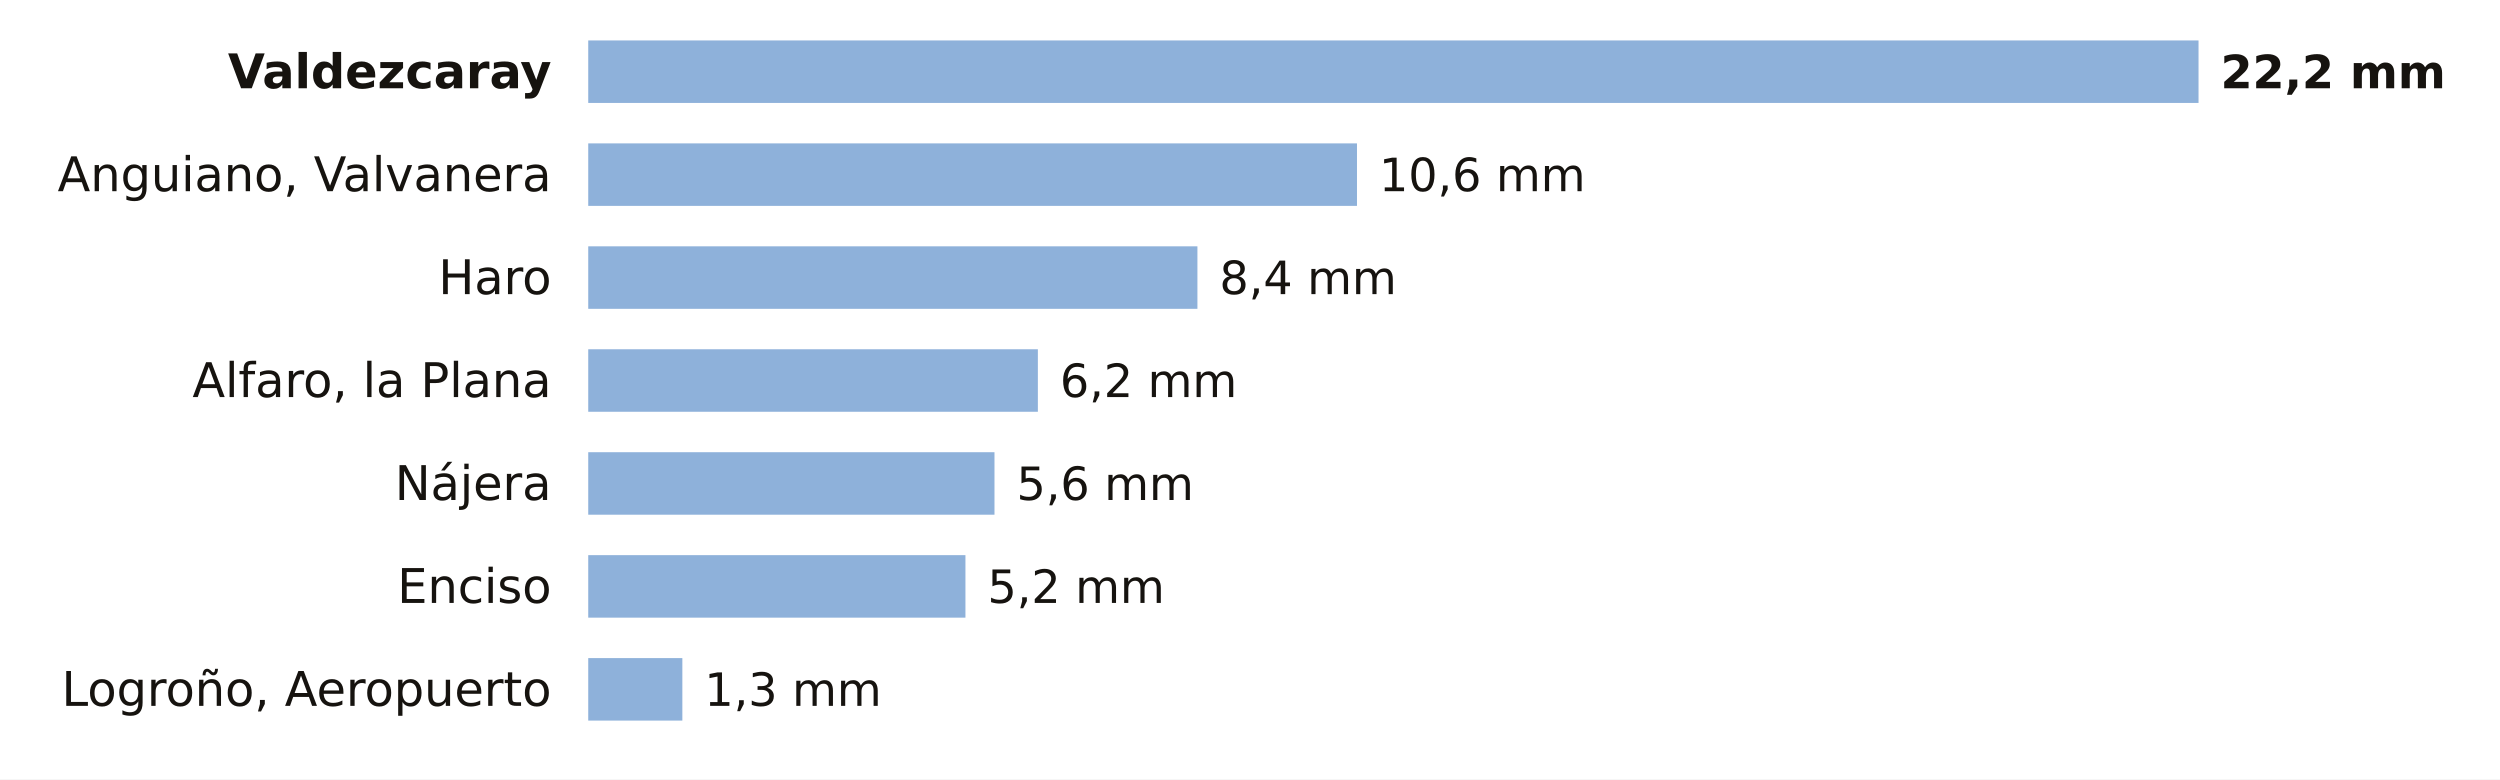
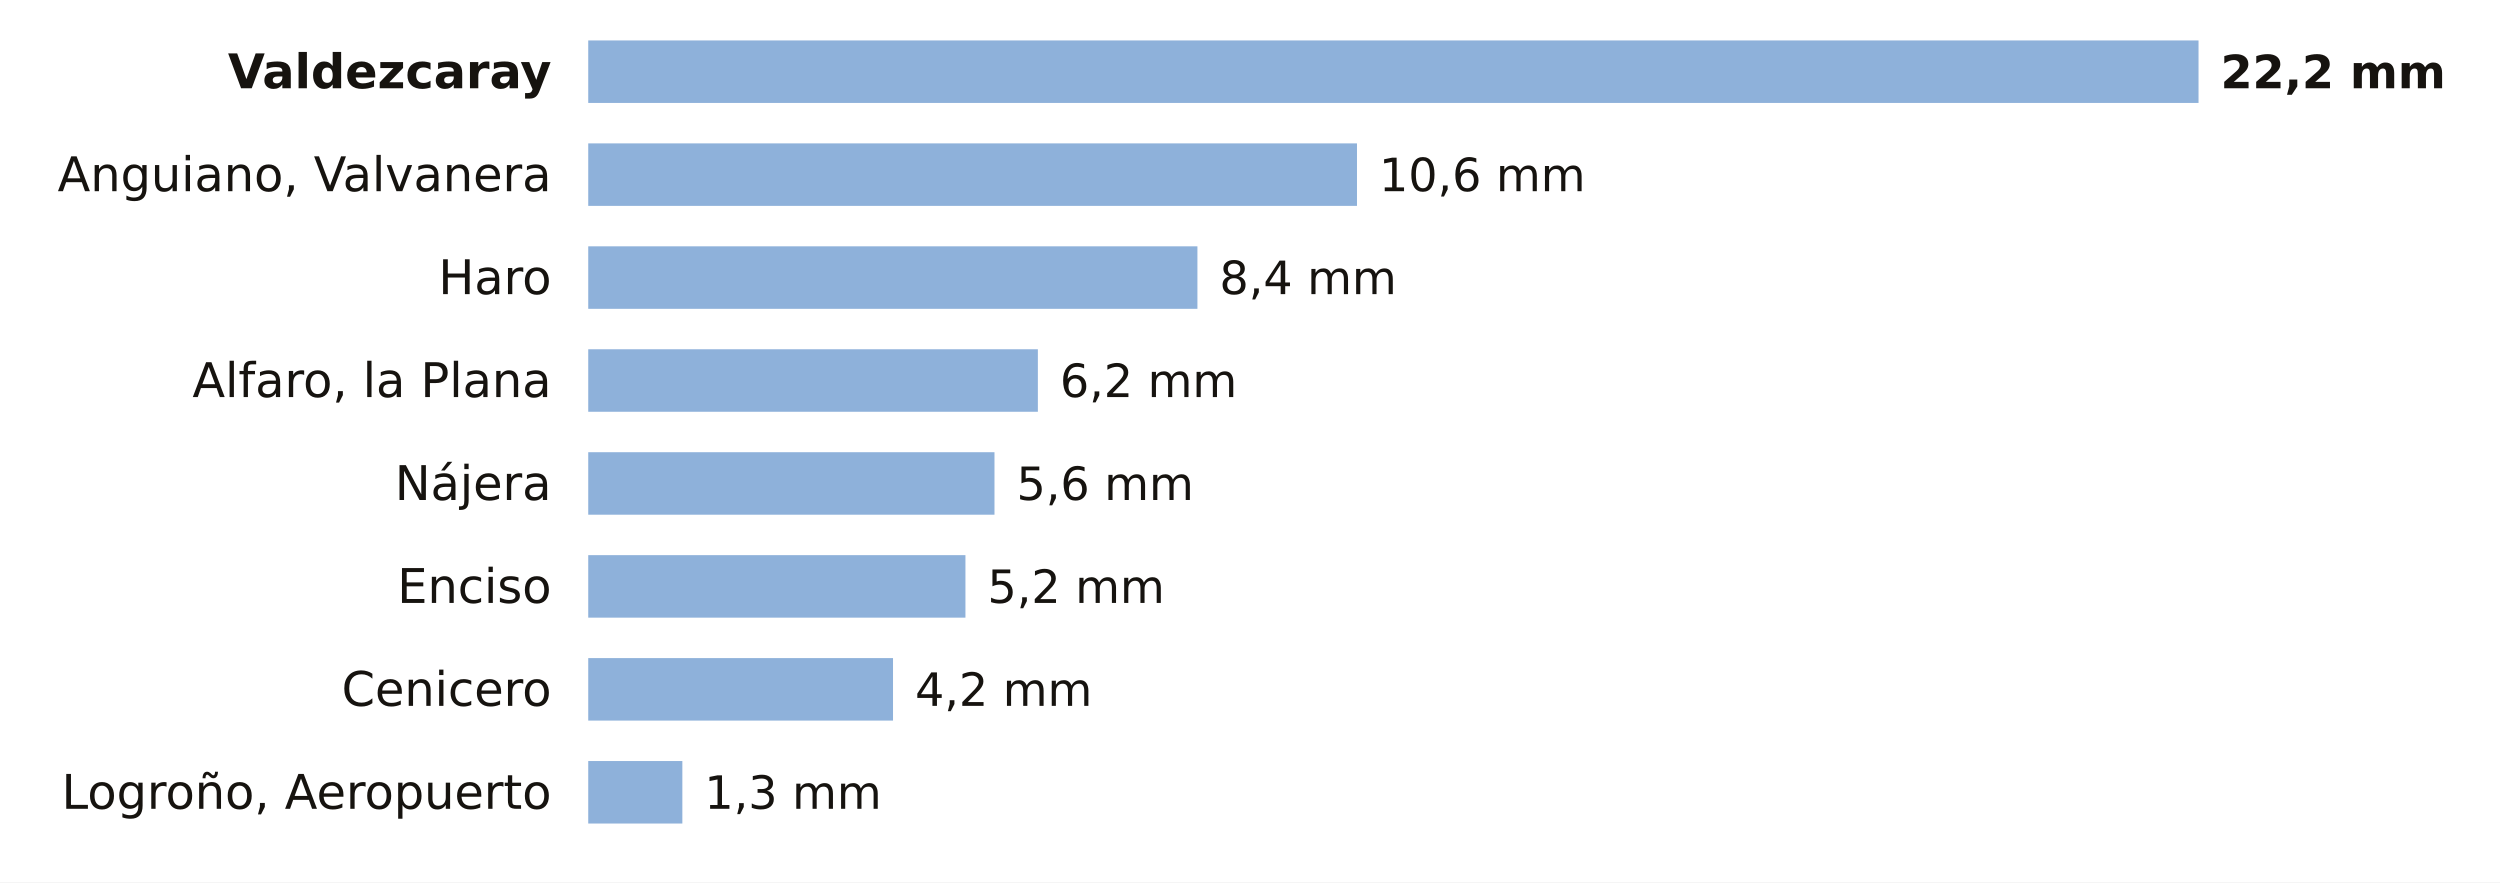
- <svg xmlns="http://www.w3.org/2000/svg" viewBox="0 0 680 212" width="680" height="212" role="img" aria-label="La lluvia de los últimos 7 días en las estaciones de AEMET de La Rioja">
-   <rect width="680" height="212" fill="#FFFFFF" />
+ <svg xmlns="http://www.w3.org/2000/svg" viewBox="0 0 680 240" width="680" height="240" role="img" aria-label="La lluvia de los últimos 7 días en las estaciones de AEMET de La Rioja">
+   <rect width="680" height="240" fill="#FFFFFF" />
  <text x="150.0" y="24.0" font-size="13" fill="#16130F" text-anchor="end" font-weight="600" font-family="Public Sans, DejaVu Sans, Arial, sans-serif">Valdezcaray</text>
  <rect x="160" y="11" width="438.0" height="17" fill="#8EB1DA" />
  <text x="604.0" y="24.0" font-size="12.5" fill="#16130F" text-anchor="start" font-weight="700" font-family="Public Sans, DejaVu Sans, Arial, sans-serif">22,2 mm</text>
  <text x="150.0" y="52.0" font-size="13" fill="#16130F" text-anchor="end" font-weight="400" font-family="Public Sans, DejaVu Sans, Arial, sans-serif">Anguiano, Valvanera</text>
  <rect x="160" y="39" width="209.1" height="17" fill="#8EB1DA" />
  <text x="375.1" y="52.0" font-size="12.5" fill="#16130F" text-anchor="start" font-weight="500" font-family="Public Sans, DejaVu Sans, Arial, sans-serif">10,6 mm</text>
  <text x="150.0" y="80.0" font-size="13" fill="#16130F" text-anchor="end" font-weight="400" font-family="Public Sans, DejaVu Sans, Arial, sans-serif">Haro</text>
  <rect x="160" y="67" width="165.7" height="17" fill="#8EB1DA" />
  <text x="331.7" y="80.0" font-size="12.5" fill="#16130F" text-anchor="start" font-weight="500" font-family="Public Sans, DejaVu Sans, Arial, sans-serif">8,4 mm</text>
  <text x="150.0" y="108.0" font-size="13" fill="#16130F" text-anchor="end" font-weight="400" font-family="Public Sans, DejaVu Sans, Arial, sans-serif">Alfaro, la Plana</text>
  <rect x="160" y="95" width="122.3" height="17" fill="#8EB1DA" />
  <text x="288.3" y="108.0" font-size="12.5" fill="#16130F" text-anchor="start" font-weight="500" font-family="Public Sans, DejaVu Sans, Arial, sans-serif">6,2 mm</text>
  <text x="150.0" y="136.0" font-size="13" fill="#16130F" text-anchor="end" font-weight="400" font-family="Public Sans, DejaVu Sans, Arial, sans-serif">Nájera</text>
  <rect x="160" y="123" width="110.5" height="17" fill="#8EB1DA" />
  <text x="276.5" y="136.0" font-size="12.5" fill="#16130F" text-anchor="start" font-weight="500" font-family="Public Sans, DejaVu Sans, Arial, sans-serif">5,6 mm</text>
  <text x="150.0" y="164.0" font-size="13" fill="#16130F" text-anchor="end" font-weight="400" font-family="Public Sans, DejaVu Sans, Arial, sans-serif">Enciso</text>
  <rect x="160" y="151" width="102.6" height="17" fill="#8EB1DA" />
  <text x="268.6" y="164.0" font-size="12.5" fill="#16130F" text-anchor="start" font-weight="500" font-family="Public Sans, DejaVu Sans, Arial, sans-serif">5,2 mm</text>
-   <text x="150.0" y="192.0" font-size="13" fill="#16130F" text-anchor="end" font-weight="400" font-family="Public Sans, DejaVu Sans, Arial, sans-serif">Logroño, Aeropuerto</text>
-   <rect x="160" y="179" width="25.6" height="17" fill="#8EB1DA" />
-   <text x="191.6" y="192.0" font-size="12.5" fill="#16130F" text-anchor="start" font-weight="500" font-family="Public Sans, DejaVu Sans, Arial, sans-serif">1,3 mm</text>
+   <text x="150.0" y="192.0" font-size="13" fill="#16130F" text-anchor="end" font-weight="400" font-family="Public Sans, DejaVu Sans, Arial, sans-serif">Cenicero</text>
+   <rect x="160" y="179" width="82.9" height="17" fill="#8EB1DA" />
+   <text x="248.9" y="192.0" font-size="12.5" fill="#16130F" text-anchor="start" font-weight="500" font-family="Public Sans, DejaVu Sans, Arial, sans-serif">4,2 mm</text>
+   <text x="150.0" y="220.0" font-size="13" fill="#16130F" text-anchor="end" font-weight="400" font-family="Public Sans, DejaVu Sans, Arial, sans-serif">Logroño, Aeropuerto</text>
+   <rect x="160" y="207" width="25.6" height="17" fill="#8EB1DA" />
+   <text x="191.6" y="220.0" font-size="12.5" fill="#16130F" text-anchor="start" font-weight="500" font-family="Public Sans, DejaVu Sans, Arial, sans-serif">1,3 mm</text>
</svg>
